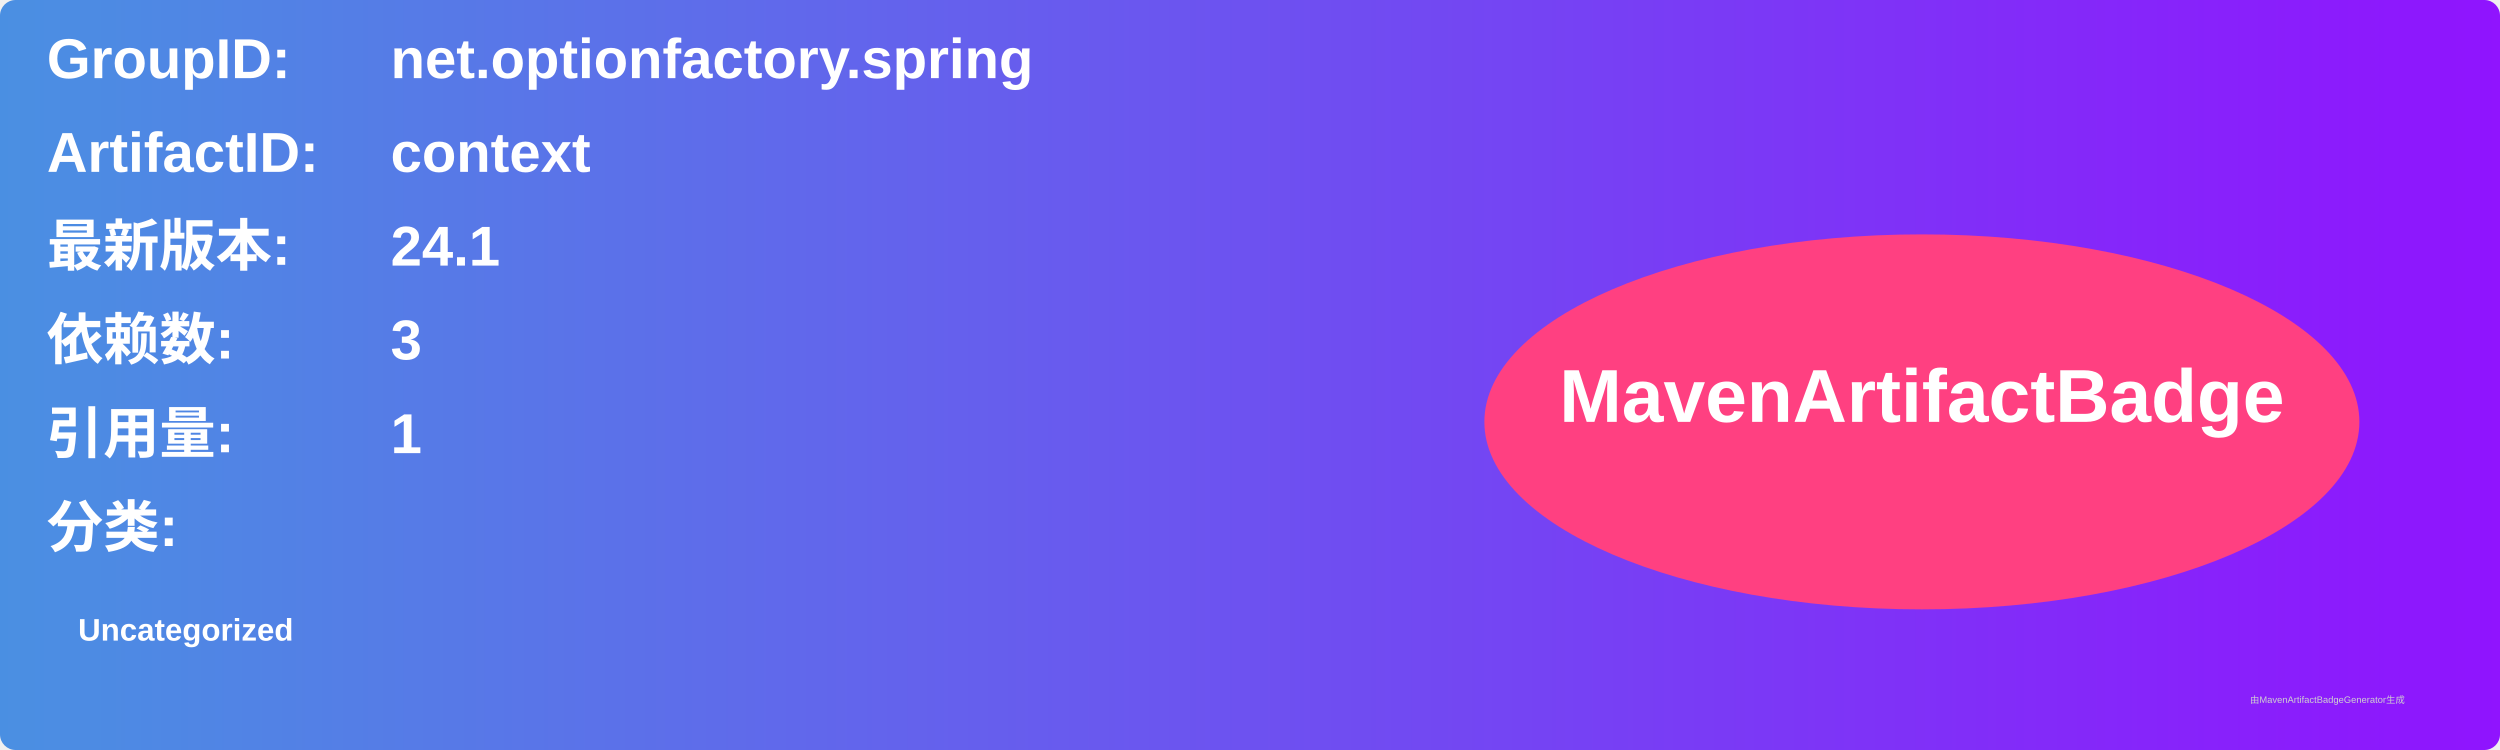
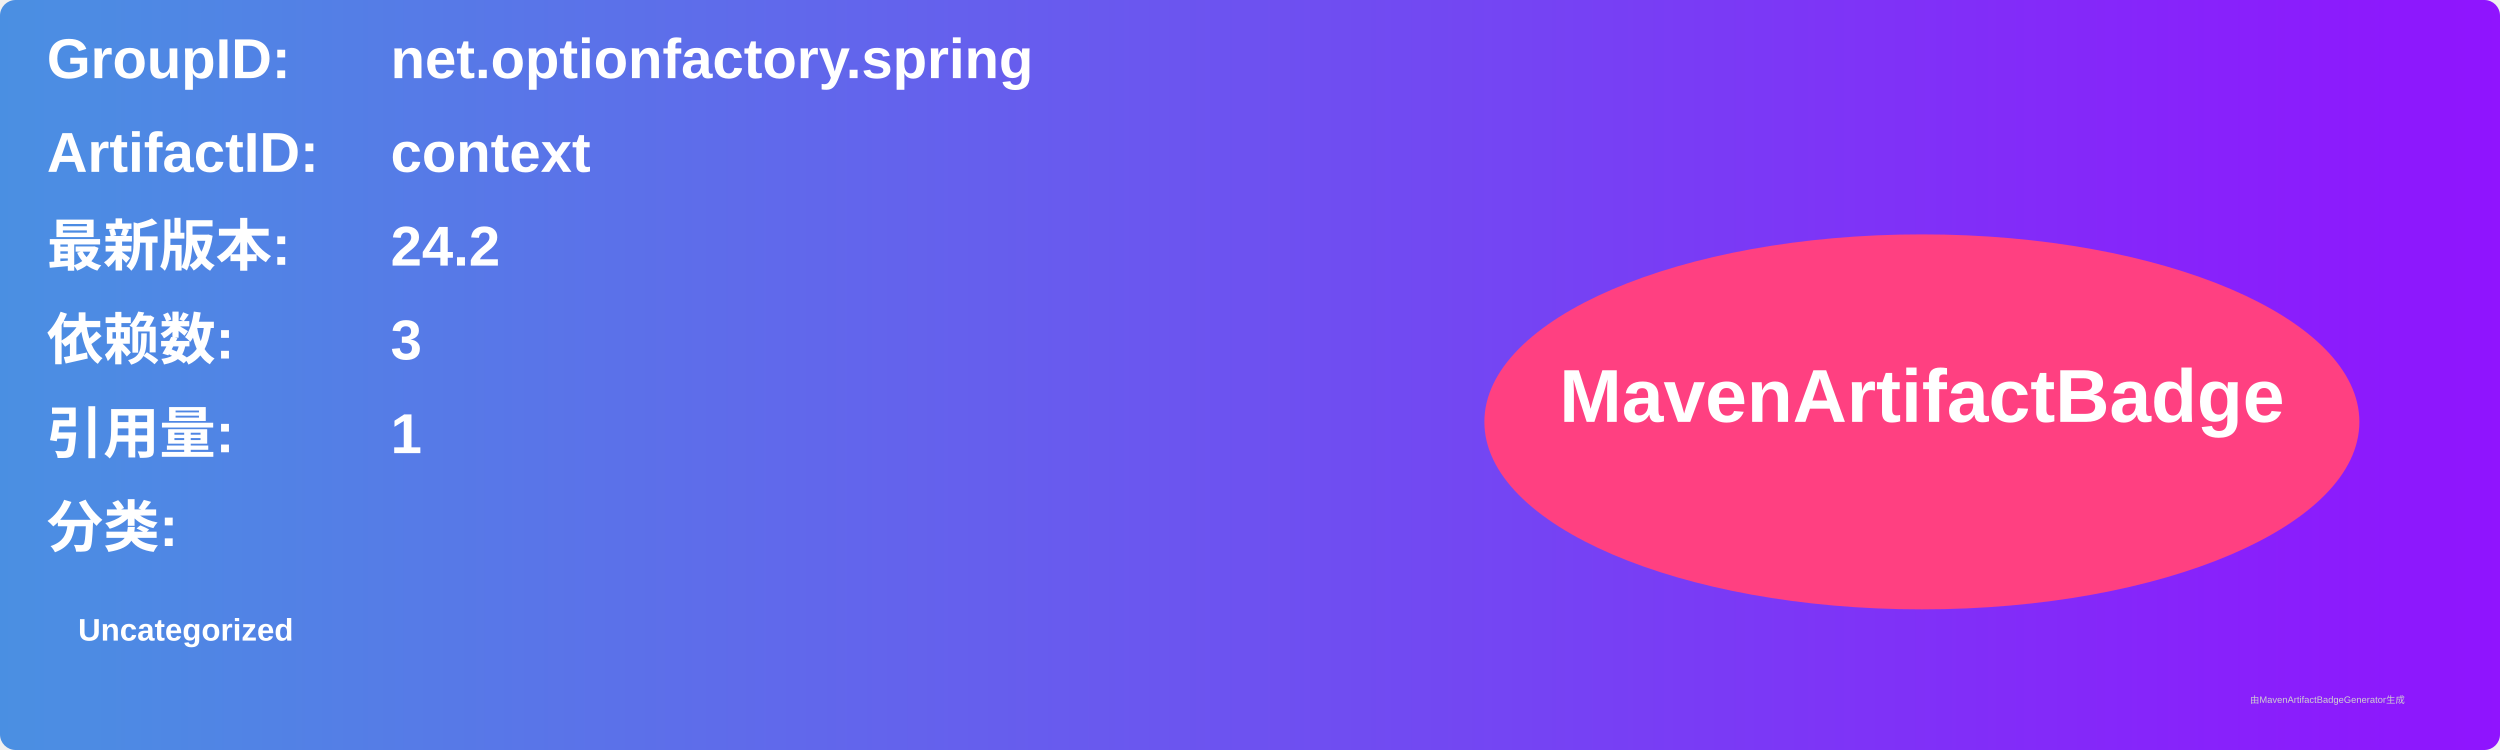
<svg xmlns="http://www.w3.org/2000/svg" width="800" height="240" viewBox="0 0 800 240">
  <linearGradient id="grad" x1="0%" y1="0%" x2="100%" y2="0%">
    <stop offset="0%" stop-color="#4a90e2" />
    <stop offset="100%" stop-color="#9013fe" />
  </linearGradient>
  <rect width="100%" height="100%" rx="5" ry="5" fill="url(#grad)" />
  <g transform="translate(15, 15)">
    <text x="0" y="10" font-family="Arial" font-size="18" fill="white" font-weight="bold" width="260">GroupID:</text>
    <text x="110" y="10" font-family="Arial" font-size="18" fill="white" font-weight="bold" width="460">net.optionfactory.spring</text>
    <text x="0" y="40" font-family="Arial" font-size="18" fill="white" font-weight="bold" width="260">ArtifactID:</text>
    <text x="110" y="40" font-family="Arial" font-size="18" fill="white" font-weight="bold" width="460">context</text>
    <text x="0" y="70" font-family="Arial" font-size="18" fill="white" font-weight="bold">最新版本:</text>
    <text x="110" y="70" font-family="Arial" font-size="18" fill="white" font-weight="bold">
-       <tspan font-weight="bold">24.1</tspan>
+       <tspan font-weight="bold">24.2</tspan>
    </text>
    <text x="0" y="100" font-family="Arial" font-size="18" fill="white" font-weight="bold">依赖数: </text>
    <text x="110" y="100" font-family="Arial" font-size="18" fill="white">
      <tspan font-weight="bold">3</tspan>
    </text>
    <text x="0" y="130" font-family="Arial" font-size="18" fill="white" font-weight="bold">引用量: </text>
    <text x="110" y="130" font-family="Arial" font-size="18" fill="white">
      <tspan font-weight="bold">1</tspan>
    </text>
    <text x="0" y="160" font-family="Arial" font-size="18" fill="white" font-weight="bold">分类:</text>
    <text x="10" y="190" font-family="Arial" font-size="10" fill="white">
      <tspan font-weight="bold">Uncategorized</tspan>
    </text>
    <ellipse cx="600" cy="120" rx="140" ry="60" fill="#ff4081" />
    <text x="600" y="120" text-anchor="middle" font-family="Arial" font-size="24" fill="white" font-weight="bold">MavenArtifactBadge</text>
  </g>
  <text x="720" y="225" font-family="Arial" font-size="3" fill="#d0d0d0">由MavenArtifactBadgeGenerator生成</text>
</svg>
